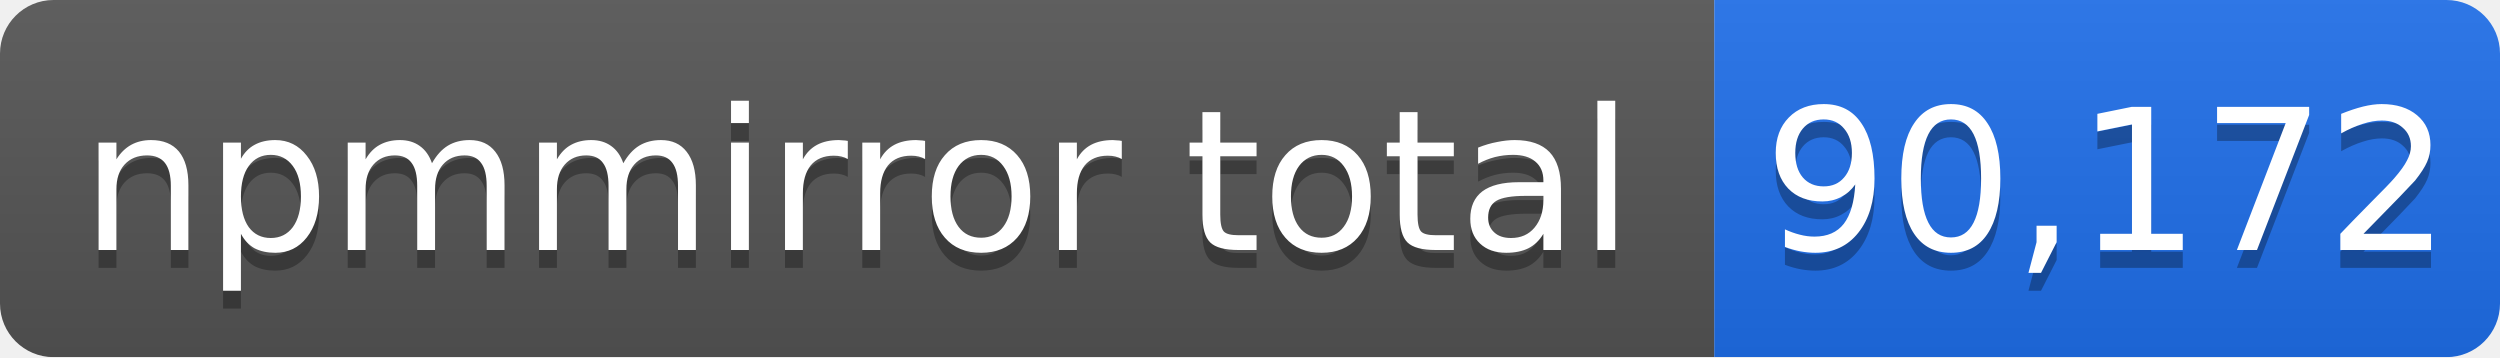
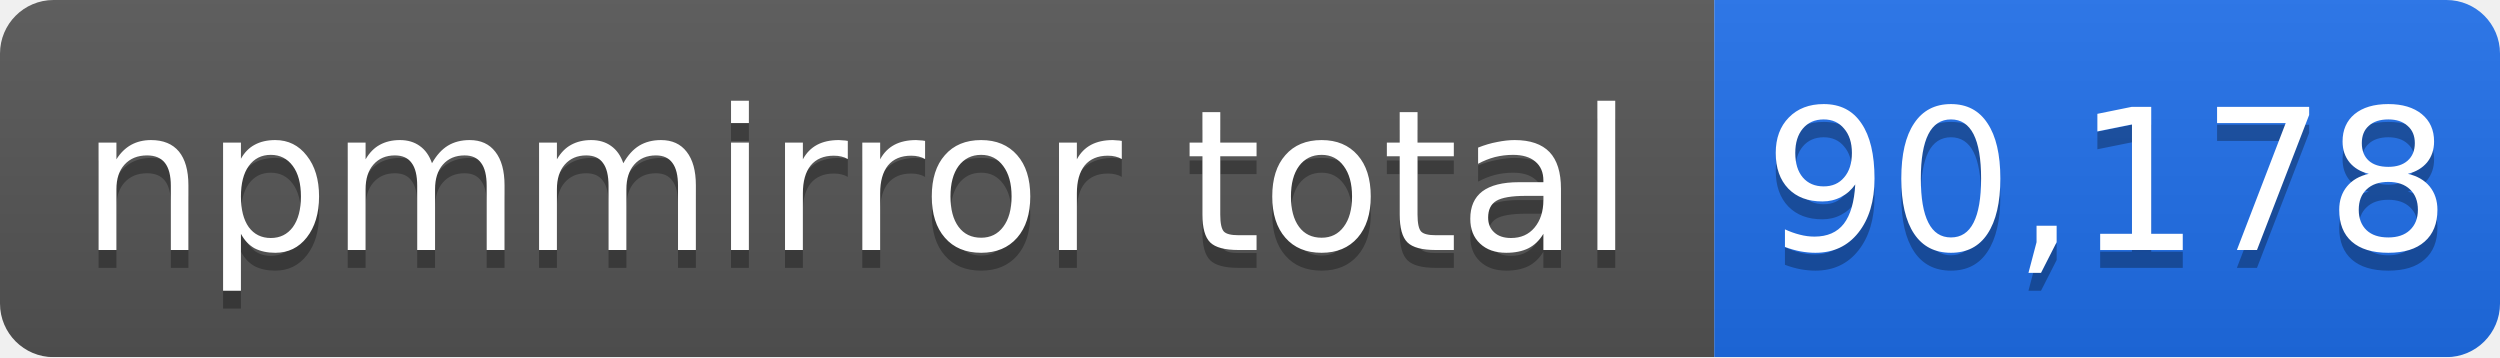
- <svg xmlns="http://www.w3.org/2000/svg" width="140" height="20" role="img" aria-label="npmmirror total: 90,172">
+ <svg xmlns="http://www.w3.org/2000/svg" width="140" height="20" role="img" aria-label="npmmirror total: 90,178">
  <linearGradient id="s" x2="0" y2="100%">
    <stop offset="0" stop-color="#bbb" stop-opacity=".1" />
    <stop offset="1" stop-opacity=".1" />
  </linearGradient>
  <mask id="m">
    <rect width="140" height="20" rx="3" fill="#fff" />
  </mask>
  <g mask="url(#m)">
    <rect width="96" height="20" fill="#555" />
    <rect x="96" width="44" height="20" fill="#1f6feb" />
    <rect width="140" height="20" fill="url(#s)" />
  </g>
  <g fill="#fff" text-anchor="middle" font-family="Verdana,Geneva,DejaVu Sans,sans-serif" font-size="11">
    <text x="48" y="15" fill="#010101" fill-opacity=".3">npmmirror total</text>
    <text x="48" y="14">npmmirror total</text>
-     <text x="118" y="15" fill="#010101" fill-opacity=".3">90,172</text>
-     <text x="118" y="14">90,172</text>
+     <text x="118" y="15" fill="#010101" fill-opacity=".3">90,178</text>
+     <text x="118" y="14">90,178</text>
  </g>
</svg>
